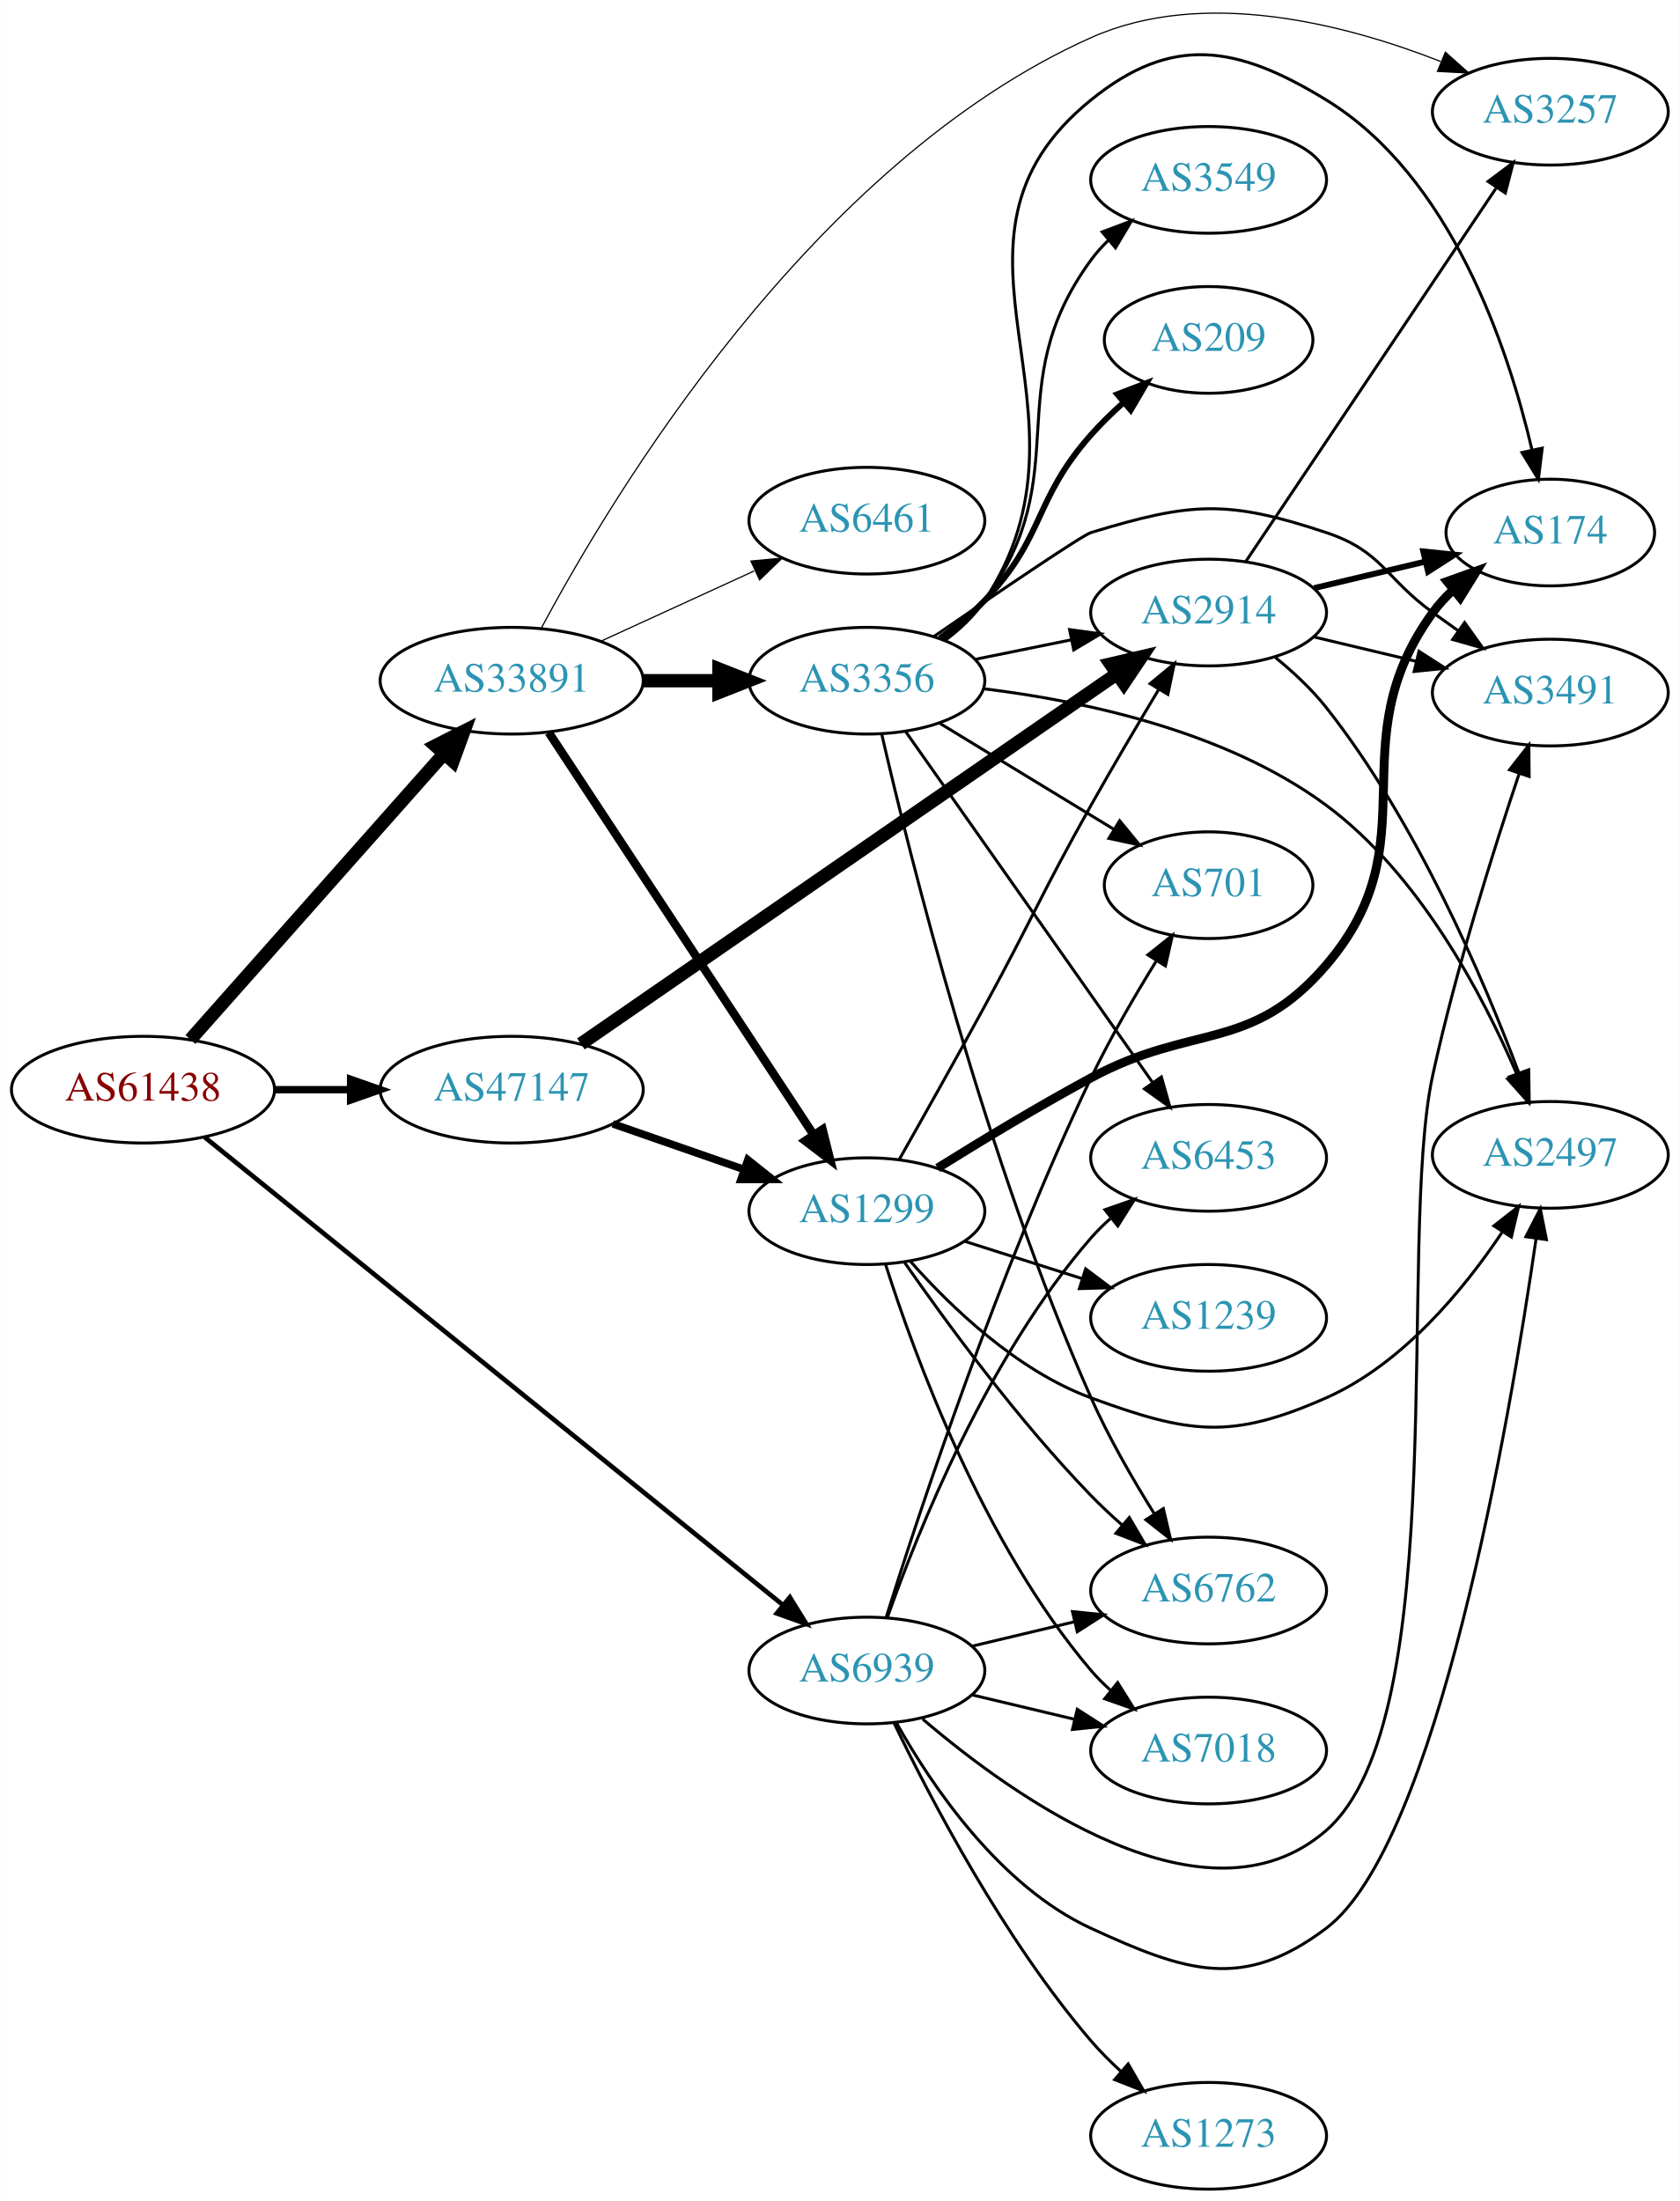
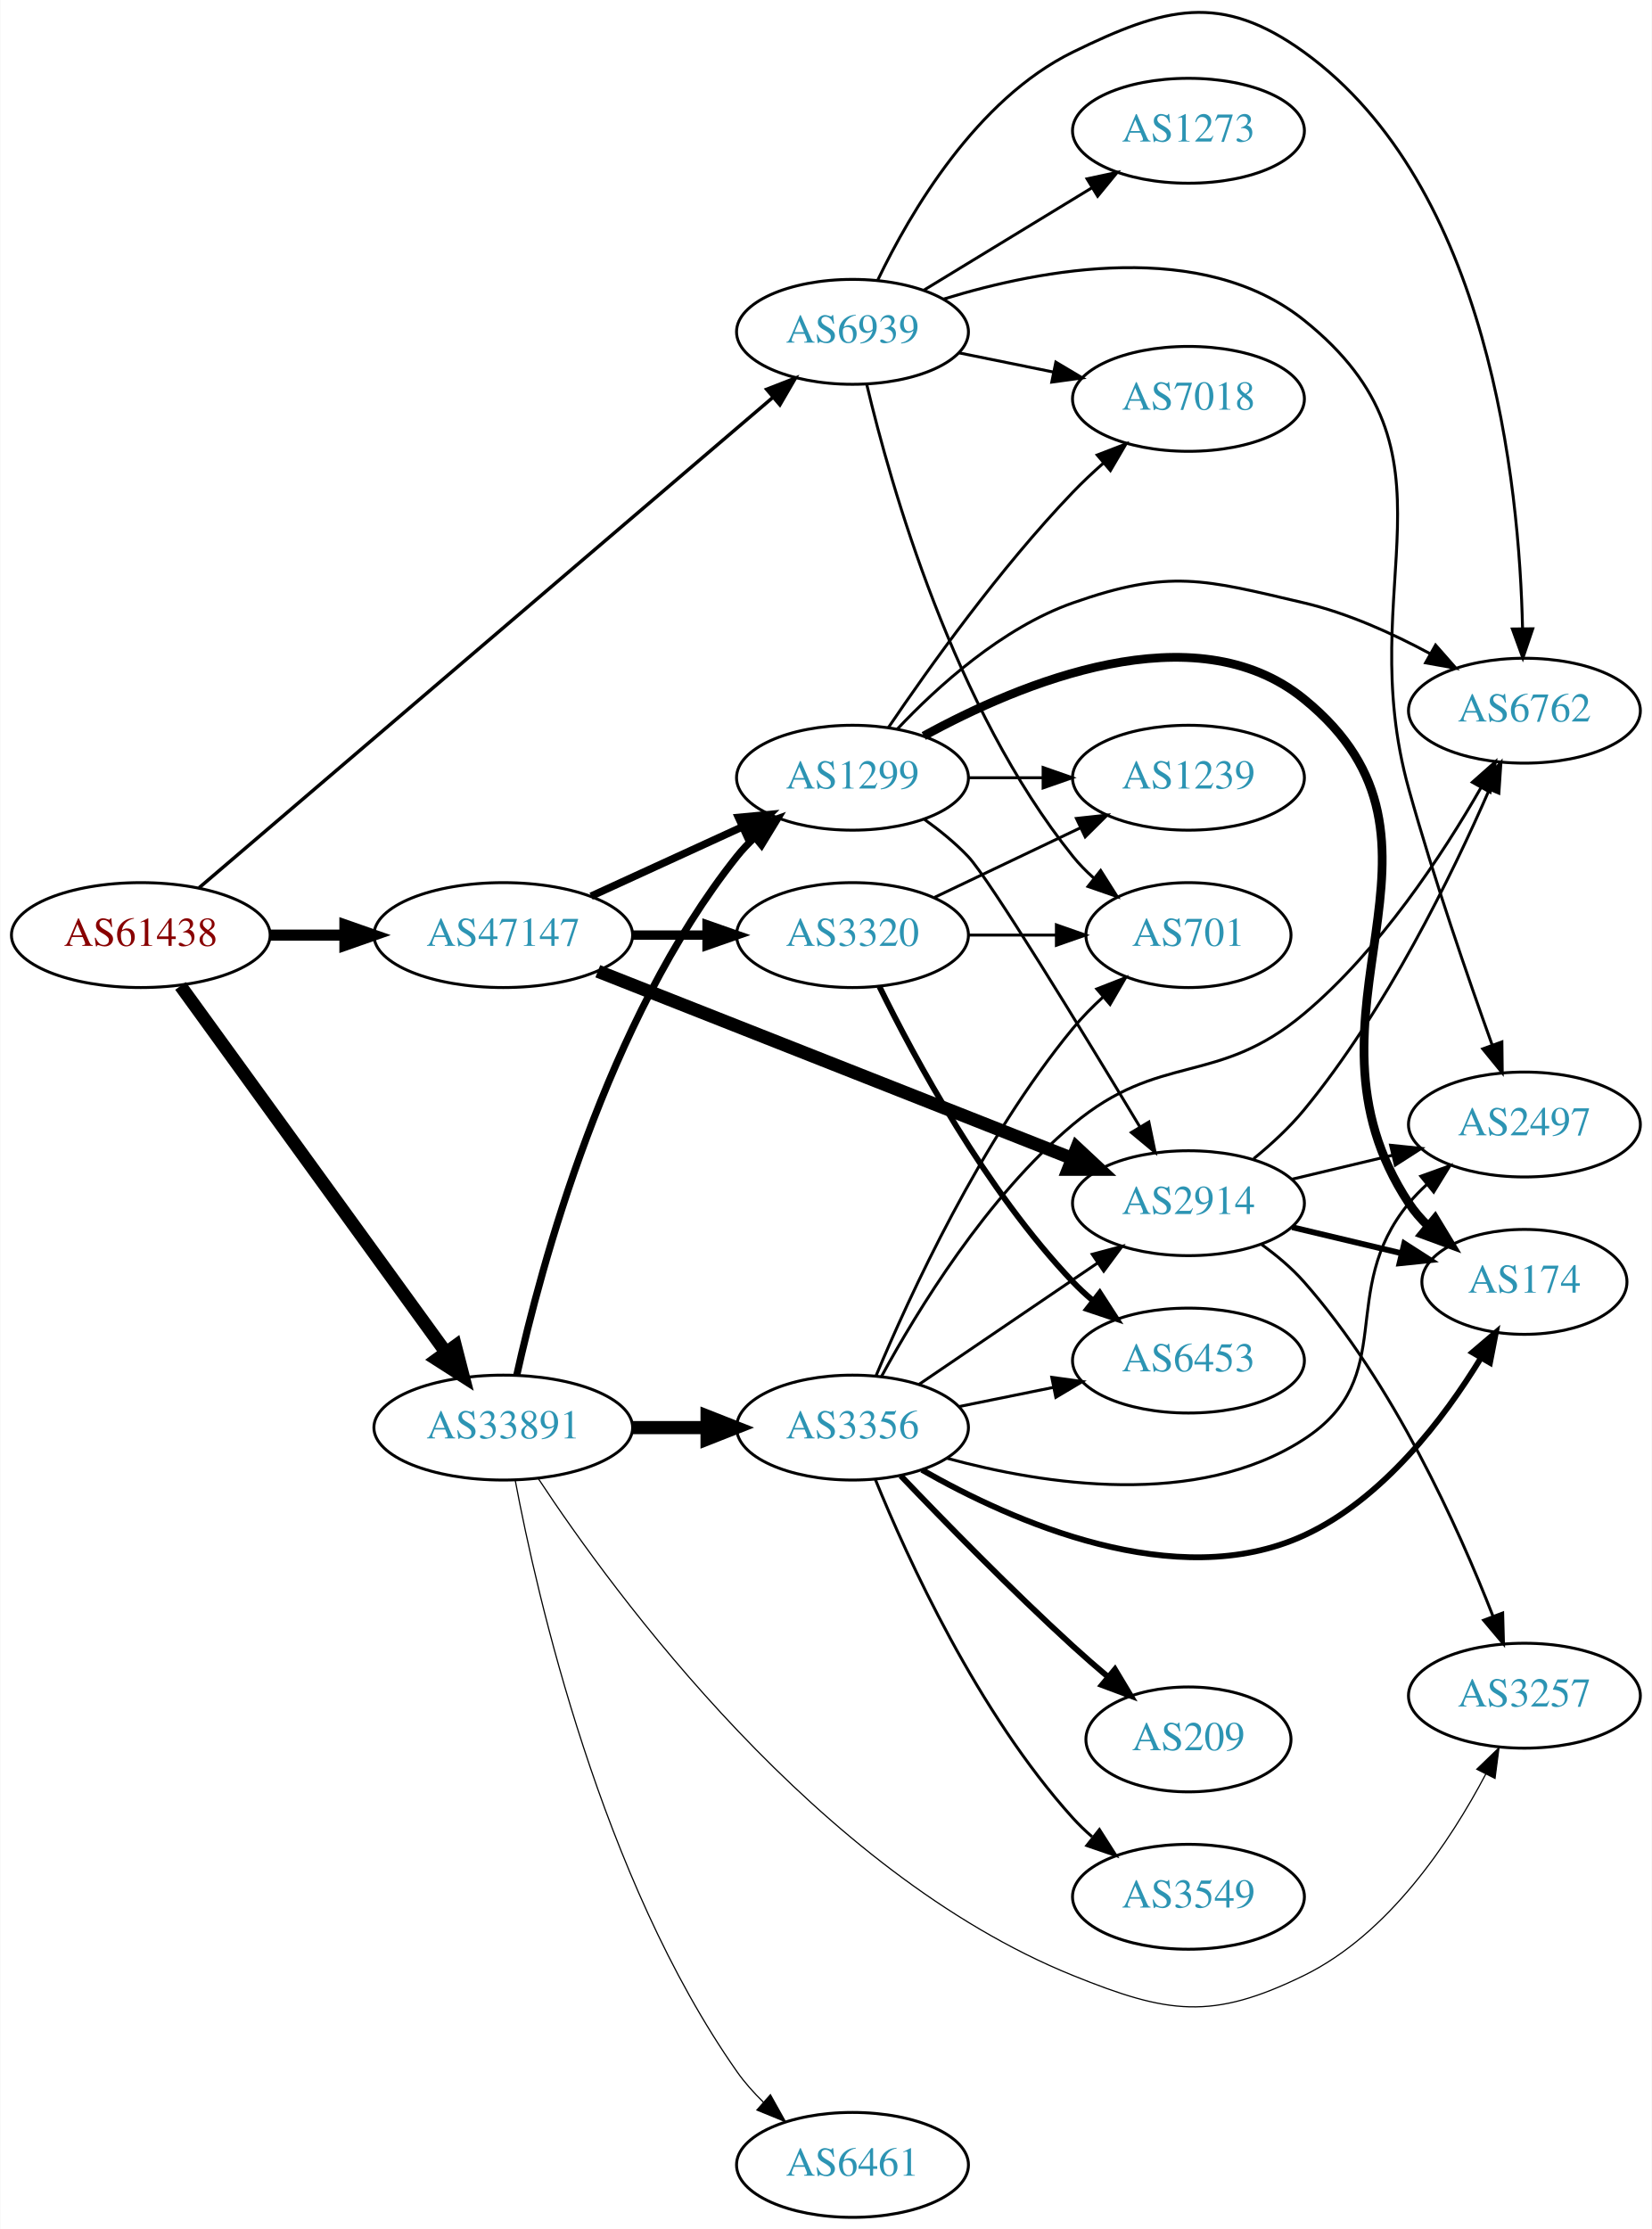
- <svg xmlns="http://www.w3.org/2000/svg" xmlns:xlink="http://www.w3.org/1999/xlink" width="567pt" height="743pt" viewBox="0.00 0.00 566.66 742.70">
-   <g id="graph0" class="graph" transform="scale(1 1) rotate(0) translate(4 738.697)">
-     <polygon fill="white" stroke="none" points="-4,4 -4,-738.697 562.663,-738.697 562.663,4 -4,4" />
+ <svg xmlns="http://www.w3.org/2000/svg" xmlns:xlink="http://www.w3.org/1999/xlink" width="567pt" height="765pt" viewBox="0.00 0.00 566.66 764.87">
+   <g id="graph0" class="graph" transform="scale(1 1) rotate(0) translate(4 760.871)">
+     <polygon fill="white" stroke="none" points="-4,4 -4,-760.871 562.663,-760.871 562.663,4 -4,4" />
    <g id="node1" class="node">
      <g id="a_node1">
        <a xlink:href="/asn/61438" xlink:title="AS61438 ~ ip-it consult GmbH [AT]">
-           <ellipse fill="#ffffff" stroke="black" cx="44.196" cy="-371" rx="44.393" ry="18" />
-           <text text-anchor="middle" x="44.196" y="-367.3" font-family="Times,serif" font-size="14.00" fill="#880000">AS61438</text>
+           <ellipse fill="#ffffff" stroke="black" cx="44.196" cy="-440" rx="44.393" ry="18" />
+           <text text-anchor="middle" x="44.196" y="-436.3" font-family="Times,serif" font-size="14.00" fill="#880000">AS61438</text>
        </a>
      </g>
    </g>
    <g id="node2" class="node">
      <g id="a_node2">
        <a xlink:href="/asn/33891" xlink:title="AS33891 ~ CORE-BACKBONE GMBH GLOBAL NETWORK [DE]">
-           <ellipse fill="#ffffff" stroke="black" cx="168.588" cy="-509" rx="44.393" ry="18" />
-           <text text-anchor="middle" x="168.588" y="-505.3" font-family="Times,serif" font-size="14.00" fill="#2c94b3">AS33891</text>
+           <ellipse fill="#ffffff" stroke="black" cx="168.588" cy="-271" rx="44.393" ry="18" />
+           <text text-anchor="middle" x="168.588" y="-267.3" font-family="Times,serif" font-size="14.00" fill="#2c94b3">AS33891</text>
        </a>
      </g>
    </g>
    <g id="edge1" class="edge">
-       <path fill="none" stroke="black" stroke-width="4.5" d="M60.204,-387.922C81.584,-412.028 120.946,-456.41 145.614,-484.223" />
-       <polygon fill="black" stroke="black" stroke-width="4.5" points="142.877,-487.071 152.458,-491.94 148.768,-481.846 142.877,-487.071" />
+       <path fill="none" stroke="black" stroke-width="4.5" d="M57.833,-422.551C79.454,-392.696 123.645,-331.677 148.86,-296.86" />
+       <polygon fill="black" stroke="black" stroke-width="4.5" points="152.16,-299.016 154.836,-288.608 145.782,-294.397 152.16,-299.016" />
    </g>
    <g id="node3" class="node">
      <g id="a_node3">
        <a xlink:href="/asn/47147" xlink:title="AS47147 ~ ANEXIA Internetdienstleistungs GmbH [AT]">
-           <ellipse fill="#ffffff" stroke="black" cx="168.588" cy="-371" rx="44.393" ry="18" />
-           <text text-anchor="middle" x="168.588" y="-367.3" font-family="Times,serif" font-size="14.00" fill="#2c94b3">AS47147</text>
+           <ellipse fill="#ffffff" stroke="black" cx="168.588" cy="-440" rx="44.393" ry="18" />
+           <text text-anchor="middle" x="168.588" y="-436.3" font-family="Times,serif" font-size="14.00" fill="#2c94b3">AS47147</text>
        </a>
      </g>
    </g>
    <g id="edge2" class="edge">
-       <path fill="none" stroke="black" stroke-width="2.475" d="M88.692,-371C96.898,-371 105.569,-371 114.041,-371" />
-       <polygon fill="black" stroke="black" stroke-width="2.475" points="114.233,-374.5 124.233,-371 114.233,-367.5 114.233,-374.5" />
+       <path fill="none" stroke="black" stroke-width="3.789" d="M88.692,-440C96.898,-440 105.569,-440 114.041,-440" />
+       <polygon fill="black" stroke="black" stroke-width="3.789" points="114.233,-443.5 124.233,-440 114.233,-436.5 114.233,-443.5" />
    </g>
    <g id="node4" class="node">
      <g id="a_node4">
        <a xlink:href="/asn/6939" xlink:title="AS6939 ~ Hurricane Electric LLC [US]">
-           <ellipse fill="#ffffff" stroke="black" cx="288.431" cy="-175" rx="39.794" ry="18" />
-           <text text-anchor="middle" x="288.431" y="-171.3" font-family="Times,serif" font-size="14.00" fill="#2c94b3">AS6939</text>
+           <ellipse fill="#ffffff" stroke="black" cx="288.431" cy="-647" rx="39.794" ry="18" />
+           <text text-anchor="middle" x="288.431" y="-643.3" font-family="Times,serif" font-size="14.00" fill="#2c94b3">AS6939</text>
        </a>
      </g>
    </g>
    <g id="edge3" class="edge">
-       <path fill="none" stroke="black" stroke-width="1.575" d="M65.019,-354.96C108.172,-320.044 210.695,-237.09 260.008,-197.188" />
-       <polygon fill="black" stroke="black" stroke-width="1.575" points="262.438,-199.724 268.011,-190.713 258.035,-194.283 262.438,-199.724" />
+       <path fill="none" stroke="black" stroke-width="1.184" d="M64.204,-456.243C107.204,-492.988 212.018,-582.557 261.172,-624.561" />
+       <polygon fill="black" stroke="black" stroke-width="1.184" points="258.968,-627.281 268.844,-631.117 263.515,-621.959 258.968,-627.281" />
    </g>
    <g id="node5" class="node">
      <g id="a_node5">
-         <a xlink:href="/asn/1299" xlink:title="AS1299 ~ Telia Carrier [EU]">
-           <ellipse fill="#ffffff" stroke="black" cx="288.431" cy="-330" rx="39.794" ry="18" />
-           <text text-anchor="middle" x="288.431" y="-326.3" font-family="Times,serif" font-size="14.00" fill="#2c94b3">AS1299</text>
+         <a xlink:href="/asn/3356" xlink:title="AS3356 ~ Level 3 Parent, LLC [US]">
+           <ellipse fill="#ffffff" stroke="black" cx="288.431" cy="-271" rx="39.794" ry="18" />
+           <text text-anchor="middle" x="288.431" y="-267.3" font-family="Times,serif" font-size="14.00" fill="#2c94b3">AS3356</text>
        </a>
      </g>
    </g>
    <g id="edge4" class="edge">
-       <path fill="none" stroke="black" stroke-width="2.864" d="M181.102,-491.511C201.924,-459.883 245.934,-393.033 270.299,-356.023" />
-       <polygon fill="black" stroke="black" stroke-width="2.864" points="273.468,-357.574 276.044,-347.297 267.622,-353.725 273.468,-357.574" />
+       <path fill="none" stroke="black" stroke-width="4.5" d="M212.799,-271C221.112,-271 229.875,-271 238.357,-271" />
+       <polygon fill="black" stroke="black" stroke-width="4.5" points="238.516,-274.938 248.516,-271 238.516,-267.063 238.516,-274.938" />
    </g>
    <g id="node6" class="node">
      <g id="a_node6">
-         <a xlink:href="/asn/3356" xlink:title="AS3356 ~ Level 3 Parent, LLC [US]">
-           <ellipse fill="#ffffff" stroke="black" cx="288.431" cy="-509" rx="39.794" ry="18" />
-           <text text-anchor="middle" x="288.431" y="-505.3" font-family="Times,serif" font-size="14.00" fill="#2c94b3">AS3356</text>
+         <a xlink:href="/asn/1299" xlink:title="AS1299 ~ Telia Carrier [EU]">
+           <ellipse fill="#ffffff" stroke="black" cx="288.431" cy="-494" rx="39.794" ry="18" />
+           <text text-anchor="middle" x="288.431" y="-490.3" font-family="Times,serif" font-size="14.00" fill="#2c94b3">AS1299</text>
        </a>
      </g>
    </g>
    <g id="edge5" class="edge">
-       <path fill="none" stroke="black" stroke-width="4.5" d="M212.799,-509C221.112,-509 229.875,-509 238.357,-509" />
-       <polygon fill="black" stroke="black" stroke-width="4.5" points="238.516,-512.938 248.516,-509 238.516,-505.063 238.516,-512.938" />
+       <path fill="none" stroke="black" stroke-width="2.455" d="M173.216,-288.98C181.356,-325.731 203.974,-410.729 248.784,-467 250.601,-469.281 252.66,-471.45 254.859,-473.494" />
+       <polygon fill="black" stroke="black" stroke-width="2.455" points="252.775,-476.311 262.727,-479.943 257.212,-470.897 252.775,-476.311" />
    </g>
    <g id="node7" class="node">
      <g id="a_node7">
        <a xlink:href="/asn/6461" xlink:title="AS6461 ~ Zayo Bandwidth [US]">
-           <ellipse fill="#ffffff" stroke="black" cx="288.431" cy="-563" rx="39.794" ry="18" />
-           <text text-anchor="middle" x="288.431" y="-559.3" font-family="Times,serif" font-size="14.00" fill="#2c94b3">AS6461</text>
+           <ellipse fill="#ffffff" stroke="black" cx="288.431" cy="-18" rx="39.794" ry="18" />
+           <text text-anchor="middle" x="288.431" y="-14.3" font-family="Times,serif" font-size="14.00" fill="#2c94b3">AS6461</text>
        </a>
      </g>
    </g>
    <g id="edge6" class="edge">
-       <path fill="none" stroke="black" stroke-width="0.409" d="M198.718,-522.348C214.329,-529.502 233.727,-538.391 250.399,-546.03" />
-       <polygon fill="black" stroke="black" stroke-width="0.409" points="249.302,-549.378 259.851,-550.362 252.218,-543.014 249.302,-549.378" />
+       <path fill="none" stroke="black" stroke-width="0.409" d="M172.692,-252.886C180.189,-213.112 202.211,-116.402 248.784,-50 251.387,-46.289 254.528,-42.765 257.881,-39.505" />
+       <polygon fill="black" stroke="black" stroke-width="0.409" points="260.266,-42.068 265.434,-32.819 255.626,-36.827 260.266,-42.068" />
    </g>
    <g id="node8" class="node">
      <g id="a_node8">
        <a xlink:href="/asn/3257" xlink:title="AS3257 ~ GTT [DE]">
-           <ellipse fill="#ffffff" stroke="black" cx="519.017" cy="-701" rx="39.794" ry="18" />
-           <text text-anchor="middle" x="519.017" y="-697.3" font-family="Times,serif" font-size="14.00" fill="#2c94b3">AS3257</text>
+           <ellipse fill="#ffffff" stroke="black" cx="519.017" cy="-179" rx="39.794" ry="18" />
+           <text text-anchor="middle" x="519.017" y="-175.3" font-family="Times,serif" font-size="14.00" fill="#2c94b3">AS3257</text>
        </a>
      </g>
    </g>
    <g id="edge7" class="edge">
-       <path fill="none" stroke="black" stroke-width="0.409" d="M178.565,-526.691C201.961,-570.552 269.612,-683.812 364.077,-726 402.053,-742.96 449.88,-730.566 482.063,-717.938" />
-       <polygon fill="black" stroke="black" stroke-width="0.409" points="483.606,-721.088 491.521,-714.044 480.941,-714.615 483.606,-721.088" />
+       <path fill="none" stroke="black" stroke-width="0.409" d="M180.544,-253.595C206.578,-214.099 276.566,-118.382 364.077,-83 396.749,-69.79 411.713,-67.515 443.37,-83 472.54,-97.269 493.604,-129.046 505.773,-152.142" />
+       <polygon fill="black" stroke="black" stroke-width="0.409" points="502.672,-153.766 510.294,-161.125 508.925,-150.619 502.672,-153.766" />
    </g>
    <g id="edge23" class="edge">
-       <path fill="none" stroke="black" stroke-width="2.571" d="M202.728,-359.47C216.445,-354.698 232.484,-349.117 246.894,-344.104" />
-       <polygon fill="black" stroke="black" stroke-width="2.571" points="248.266,-347.332 256.56,-340.74 245.966,-340.721 248.266,-347.332" />
-     </g>
-     <g id="node9" class="node">
-       <g id="a_node9">
+       <path fill="none" stroke="black" stroke-width="2.571" d="M198.718,-453.348C214.329,-460.502 233.727,-469.391 250.399,-477.03" />
+       <polygon fill="black" stroke="black" stroke-width="2.571" points="249.302,-480.378 259.851,-481.362 252.218,-474.014 249.302,-480.378" />
+     </g>
+     <g id="node14" class="node">
+       <g id="a_node14">
        <a xlink:href="/asn/2914" xlink:title="AS2914 ~ NTT America, Inc. [US]">
-           <ellipse fill="#ffffff" stroke="black" cx="403.724" cy="-532" rx="39.794" ry="18" />
-           <text text-anchor="middle" x="403.724" y="-528.3" font-family="Times,serif" font-size="14.00" fill="#2c94b3">AS2914</text>
-         </a>
-       </g>
-     </g>
-     <g id="edge24" class="edge">
-       <path fill="none" stroke="black" stroke-width="4.5" d="M191.942,-386.437C234.108,-415.556 325.396,-478.599 372.798,-511.333" />
-       <polygon fill="black" stroke="black" stroke-width="4.5" points="370.65,-514.635 381.116,-517.078 375.125,-508.155 370.65,-514.635" />
+           <ellipse fill="#ffffff" stroke="black" cx="403.724" cy="-348" rx="39.794" ry="18" />
+           <text text-anchor="middle" x="403.724" y="-344.3" font-family="Times,serif" font-size="14.00" fill="#2c94b3">AS2914</text>
+         </a>
+       </g>
+     </g>
+     <g id="edge22" class="edge">
+       <path fill="none" stroke="black" stroke-width="4.5" d="M201.03,-427.592C243.179,-410.96 317.975,-381.443 363.682,-363.407" />
+       <polygon fill="black" stroke="black" stroke-width="4.5" points="365.392,-366.965 373.249,-359.631 362.501,-359.64 365.392,-366.965" />
+     </g>
+     <g id="node19" class="node">
+       <g id="a_node19">
+         <a xlink:href="/asn/3320" xlink:title="AS3320 ~ DTAG [DE]">
+           <ellipse fill="#ffffff" stroke="black" cx="288.431" cy="-440" rx="39.794" ry="18" />
+           <text text-anchor="middle" x="288.431" y="-436.3" font-family="Times,serif" font-size="14.00" fill="#2c94b3">AS3320</text>
+         </a>
+       </g>
+     </g>
+     <g id="edge21" class="edge">
+       <path fill="none" stroke="black" stroke-width="3.214" d="M212.799,-440C221.112,-440 229.875,-440 238.357,-440" />
+       <polygon fill="black" stroke="black" stroke-width="3.214" points="238.516,-443.5 248.516,-440 238.516,-436.5 238.516,-443.5" />
    </g>
    <g id="node11" class="node">
      <g id="a_node11">
-         <a xlink:href="/asn/7018" xlink:title="AS7018 ~ AT&amp;T Services, Inc. [US]">
-           <ellipse fill="#ffffff" stroke="black" cx="403.724" cy="-148" rx="39.794" ry="18" />
-           <text text-anchor="middle" x="403.724" y="-144.3" font-family="Times,serif" font-size="14.00" fill="#2c94b3">AS7018</text>
-         </a>
-       </g>
-     </g>
-     <g id="edge32" class="edge">
-       <path fill="none" stroke="black" d="M324.038,-166.752C334.909,-164.162 347.064,-161.265 358.506,-158.538" />
-       <polygon fill="black" stroke="black" points="359.412,-161.92 368.328,-156.197 357.789,-155.111 359.412,-161.92" />
-     </g>
-     <g id="node13" class="node">
-       <g id="a_node13">
-         <a xlink:href="/asn/2497" xlink:title="AS2497 ~ Internet Initiative Japan Inc. [JP]">
-           <ellipse fill="#ffffff" stroke="black" cx="519.017" cy="-349" rx="39.794" ry="18" />
-           <text text-anchor="middle" x="519.017" y="-345.3" font-family="Times,serif" font-size="14.00" fill="#2c94b3">AS2497</text>
-         </a>
-       </g>
-     </g>
-     <g id="edge33" class="edge">
-       <path fill="none" stroke="black" d="M298.427,-157.296C310.237,-136.256 333.155,-102.213 364.077,-88 396.098,-73.282 415.233,-66.782 443.37,-88 480.909,-116.308 505.277,-259.03 514.201,-320.627" />
-       <polygon fill="black" stroke="black" points="510.775,-321.392 515.641,-330.803 517.706,-320.411 510.775,-321.392" />
-     </g>
-     <g id="node14" class="node">
-       <g id="a_node14">
-         <a xlink:href="/asn/6762" xlink:title="AS6762 ~ TELECOM ITALIA SPARKLE S.p.A. [IT]">
-           <ellipse fill="#ffffff" stroke="black" cx="403.724" cy="-202" rx="39.794" ry="18" />
-           <text text-anchor="middle" x="403.724" y="-198.3" font-family="Times,serif" font-size="14.00" fill="#2c94b3">AS6762</text>
-         </a>
-       </g>
-     </g>
-     <g id="edge30" class="edge">
-       <path fill="none" stroke="black" d="M324.038,-183.248C334.909,-185.838 347.064,-188.735 358.506,-191.462" />
-       <polygon fill="black" stroke="black" points="357.789,-194.889 368.328,-193.803 359.412,-188.08 357.789,-194.889" />
-     </g>
-     <g id="node16" class="node">
-       <g id="a_node16">
-         <a xlink:href="/asn/3491" xlink:title="AS3491 ~ PCCW Global, Inc. [US]">
-           <ellipse fill="#ffffff" stroke="black" cx="519.017" cy="-505" rx="39.794" ry="18" />
-           <text text-anchor="middle" x="519.017" y="-501.3" font-family="Times,serif" font-size="14.00" fill="#2c94b3">AS3491</text>
-         </a>
-       </g>
-     </g>
-     <g id="edge35" class="edge">
-       <path fill="none" stroke="black" d="M307.241,-158.626C338.312,-132.058 402.96,-85.894 443.37,-121 486.573,-158.532 467.124,-320.097 479.37,-376 487.188,-411.686 499.86,-451.869 508.549,-477.763" />
-       <polygon fill="black" stroke="black" points="505.249,-478.932 511.777,-487.276 511.878,-476.682 505.249,-478.932" />
-     </g>
-     <g id="node17" class="node">
-       <g id="a_node17">
        <a xlink:href="/asn/701" xlink:title="AS701 ~ UUNET [US]">
          <ellipse fill="#ffffff" stroke="black" cx="403.724" cy="-440" rx="35.194" ry="18" />
          <text text-anchor="middle" x="403.724" y="-436.3" font-family="Times,serif" font-size="14.00" fill="#2c94b3">AS701</text>
        </a>
      </g>
    </g>
+     <g id="edge35" class="edge">
+       <path fill="none" stroke="black" d="M293.336,-628.908C301.517,-594.355 323.171,-517.891 364.077,-467 366.18,-464.384 368.6,-461.914 371.182,-459.61" />
+       <polygon fill="black" stroke="black" points="373.592,-462.166 379.26,-453.214 369.247,-456.678 373.592,-462.166" />
+     </g>
+     <g id="node12" class="node">
+       <g id="a_node12">
+         <a xlink:href="/asn/2497" xlink:title="AS2497 ~ Internet Initiative Japan Inc. [JP]">
+           <ellipse fill="#ffffff" stroke="black" cx="519.017" cy="-375" rx="39.794" ry="18" />
+           <text text-anchor="middle" x="519.017" y="-371.3" font-family="Times,serif" font-size="14.00" fill="#2c94b3">AS2497</text>
+         </a>
+       </g>
+     </g>
+     <g id="edge31" class="edge">
+       <path fill="none" stroke="black" d="M319.677,-658.236C353.633,-668.707 408.526,-678.914 443.37,-651 500.595,-605.158 459.665,-560.625 479.37,-490 487.851,-459.603 499.643,-425.395 507.965,-402.249" />
+       <polygon fill="black" stroke="black" points="511.291,-403.343 511.409,-392.748 504.71,-400.957 511.291,-403.343" />
+     </g>
+     <g id="node15" class="node">
+       <g id="a_node15">
+         <a xlink:href="/asn/6762" xlink:title="AS6762 ~ TELECOM ITALIA SPARKLE S.p.A. [IT]">
+           <ellipse fill="#ffffff" stroke="black" cx="519.017" cy="-517" rx="39.794" ry="18" />
+           <text text-anchor="middle" x="519.017" y="-513.3" font-family="Times,serif" font-size="14.00" fill="#2c94b3">AS6762</text>
+         </a>
+       </g>
+     </g>
+     <g id="edge32" class="edge">
+       <path fill="none" stroke="black" d="M297.153,-664.875C308.193,-687.866 330.889,-726.765 364.077,-743 395.734,-758.485 414.809,-763.645 443.37,-743 507.016,-696.994 517.303,-594.736 518.379,-545.105" />
+       <polygon fill="black" stroke="black" points="521.879,-545.11 518.484,-535.074 514.879,-545.036 521.879,-545.11" />
+     </g>
+     <g id="node18" class="node">
+       <g id="a_node18">
+         <a xlink:href="/asn/7018" xlink:title="AS7018 ~ AT&amp;T Services, Inc. [US]">
+           <ellipse fill="#ffffff" stroke="black" cx="403.724" cy="-624" rx="39.794" ry="18" />
+           <text text-anchor="middle" x="403.724" y="-620.3" font-family="Times,serif" font-size="14.00" fill="#2c94b3">AS7018</text>
+         </a>
+       </g>
+     </g>
    <g id="edge34" class="edge">
-       <path fill="none" stroke="black" d="M294.892,-192.826C306.023,-228.317 332.93,-309.991 364.077,-375 370.478,-388.36 378.745,-402.57 385.988,-414.286" />
-       <polygon fill="black" stroke="black" points="383.236,-416.483 391.523,-423.083 389.16,-412.755 383.236,-416.483" />
-     </g>
-     <g id="node19" class="node">
-       <g id="a_node19">
-         <a xlink:href="/asn/6453" xlink:title="AS6453 ~ TATA COMMUNICATIONS (AMERICA) INC [US]">
-           <ellipse fill="#ffffff" stroke="black" cx="403.724" cy="-348" rx="39.794" ry="18" />
-           <text text-anchor="middle" x="403.724" y="-344.3" font-family="Times,serif" font-size="14.00" fill="#2c94b3">AS6453</text>
-         </a>
-       </g>
-     </g>
-     <g id="edge29" class="edge">
-       <path fill="none" stroke="black" d="M295.319,-192.824C305.648,-222.096 329.29,-281.08 364.077,-321 366.043,-323.256 368.236,-325.419 370.551,-327.468" />
-       <polygon fill="black" stroke="black" points="368.731,-330.492 378.737,-333.973 373.085,-325.012 368.731,-330.492" />
+       <path fill="none" stroke="black" d="M324.967,-639.786C335.195,-637.709 346.496,-635.415 357.238,-633.234" />
+       <polygon fill="black" stroke="black" points="358.21,-636.608 367.314,-631.189 356.818,-629.748 358.21,-636.608" />
    </g>
    <g id="node20" class="node">
      <g id="a_node20">
        <a xlink:href="/asn/1273" xlink:title="AS1273 ~ Vodafone Group PLC [EU]">
-           <ellipse fill="#ffffff" stroke="black" cx="403.724" cy="-18" rx="39.794" ry="18" />
-           <text text-anchor="middle" x="403.724" y="-14.3" font-family="Times,serif" font-size="14.00" fill="#2c94b3">AS1273</text>
-         </a>
-       </g>
-     </g>
-     <g id="edge31" class="edge">
-       <path fill="none" stroke="black" d="M297.635,-157.199C309.866,-131.776 334.627,-84.348 364.077,-50 367.093,-46.483 370.524,-43.046 374.067,-39.807" />
-       <polygon fill="black" stroke="black" points="376.587,-42.256 381.886,-33.081 372.022,-36.949 376.587,-42.256" />
+           <ellipse fill="#ffffff" stroke="black" cx="403.724" cy="-716" rx="39.794" ry="18" />
+           <text text-anchor="middle" x="403.724" y="-712.3" font-family="Times,serif" font-size="14.00" fill="#2c94b3">AS1273</text>
+         </a>
+       </g>
+     </g>
+     <g id="edge33" class="edge">
+       <path fill="none" stroke="black" d="M312.905,-661.297C329.615,-671.474 352.27,-685.272 370.647,-696.464" />
+       <polygon fill="black" stroke="black" points="368.918,-699.509 379.279,-701.721 372.559,-693.531 368.918,-699.509" />
+     </g>
+     <g id="node9" class="node">
+       <g id="a_node9">
+         <a xlink:href="/asn/3549" xlink:title="AS3549 ~ Level 3 Parent, LLC [US]">
+           <ellipse fill="#ffffff" stroke="black" cx="403.724" cy="-110" rx="39.794" ry="18" />
+           <text text-anchor="middle" x="403.724" y="-106.3" font-family="Times,serif" font-size="14.00" fill="#2c94b3">AS3549</text>
+         </a>
+       </g>
    </g>
    <g id="edge8" class="edge">
-       <path fill="none" stroke="black" d="M299.394,-347.52C307.267,-361.429 318.489,-381.396 328.077,-399 344.434,-429.031 347.334,-437.183 364.077,-467 371.33,-479.917 379.698,-494.075 386.788,-505.87" />
-       <polygon fill="black" stroke="black" points="383.988,-508.005 392.155,-514.755 389.98,-504.386 383.988,-508.005" />
+       <path fill="none" stroke="black" d="M296.21,-253.348C307.303,-226.099 331.412,-173.164 364.077,-137 366.083,-134.779 368.304,-132.642 370.639,-130.61" />
+       <polygon fill="black" stroke="black" points="373.169,-133.073 378.861,-124.137 368.839,-127.573 373.169,-133.073" />
    </g>
    <g id="node10" class="node">
      <g id="a_node10">
+         <a xlink:href="/asn/6453" xlink:title="AS6453 ~ TATA COMMUNICATIONS (AMERICA) INC [US]">
+           <ellipse fill="#ffffff" stroke="black" cx="403.724" cy="-294" rx="39.794" ry="18" />
+           <text text-anchor="middle" x="403.724" y="-290.3" font-family="Times,serif" font-size="14.00" fill="#2c94b3">AS6453</text>
+         </a>
+       </g>
+     </g>
+     <g id="edge9" class="edge">
+       <path fill="none" stroke="black" d="M324.967,-278.214C335.195,-280.291 346.496,-282.585 357.238,-284.766" />
+       <polygon fill="black" stroke="black" points="356.818,-288.252 367.314,-286.811 358.21,-281.392 356.818,-288.252" />
+     </g>
+     <g id="edge10" class="edge">
+       <path fill="none" stroke="black" d="M296.491,-288.734C307.959,-316.173 332.562,-369.741 364.077,-408 367.168,-411.753 370.749,-415.39 374.458,-418.784" />
+       <polygon fill="black" stroke="black" points="372.267,-421.516 382.137,-425.368 376.823,-416.202 372.267,-421.516" />
+     </g>
+     <g id="edge11" class="edge">
+       <path fill="none" stroke="black" d="M320.846,-260.482C354.092,-251.419 406.719,-243.181 443.37,-267 476.403,-288.467 454.306,-317.606 479.37,-348 481.225,-350.25 483.313,-352.396 485.531,-354.424" />
+       <polygon fill="black" stroke="black" points="483.467,-357.256 493.436,-360.844 487.88,-351.823 483.467,-357.256" />
+     </g>
+     <g id="node13" class="node">
+       <g id="a_node13">
+         <a xlink:href="/asn/209" xlink:title="AS209 ~ CenturyLink Communications, LLC [US]">
+           <ellipse fill="#ffffff" stroke="black" cx="403.724" cy="-164" rx="35.194" ry="18" />
+           <text text-anchor="middle" x="403.724" y="-160.3" font-family="Times,serif" font-size="14.00" fill="#2c94b3">AS209</text>
+         </a>
+       </g>
+     </g>
+     <g id="edge12" class="edge">
+       <path fill="none" stroke="black" stroke-width="2" d="M305.012,-254.451C319.819,-238.942 342.908,-215.317 364.077,-196 367.92,-192.494 372.073,-188.882 376.182,-185.404" />
+       <polygon fill="black" stroke="black" stroke-width="2" points="378.493,-188.035 383.938,-178.946 374.014,-182.656 378.493,-188.035" />
+     </g>
+     <g id="edge13" class="edge">
+       <path fill="none" stroke="black" d="M311.275,-285.846C328.672,-297.67 353.22,-314.354 372.502,-327.46" />
+       <polygon fill="black" stroke="black" points="370.709,-330.473 380.947,-333.199 374.644,-324.683 370.709,-330.473" />
+     </g>
+     <g id="edge14" class="edge">
+       <path fill="none" stroke="black" d="M298.378,-288.529C310.606,-311.041 334.439,-350.159 364.077,-375 394.028,-400.103 413.42,-387.897 443.37,-413 469.419,-434.833 490.985,-467.695 504.127,-490.617" />
+       <polygon fill="black" stroke="black" points="501.139,-492.445 509.069,-499.471 507.251,-489.033 501.139,-492.445" />
+     </g>
+     <g id="node16" class="node">
+       <g id="a_node16">
        <a xlink:href="/asn/174" xlink:title="AS174 ~ Cogent Communications [US]">
-           <ellipse fill="#ffffff" stroke="black" cx="519.017" cy="-559" rx="35.194" ry="18" />
-           <text text-anchor="middle" x="519.017" y="-555.3" font-family="Times,serif" font-size="14.00" fill="#2c94b3">AS174</text>
-         </a>
-       </g>
-     </g>
-     <g id="edge9" class="edge">
-       <path fill="none" stroke="black" stroke-width="3" d="M312.301,-344.565C326.908,-353.672 346.364,-365.445 364.077,-375 398.471,-393.554 417.932,-383.334 443.37,-413 479.339,-454.946 446.934,-487.266 479.37,-532 481.34,-534.717 483.67,-537.256 486.195,-539.604" />
-       <polygon fill="black" stroke="black" stroke-width="3" points="484.209,-542.5 494.186,-546.066 488.611,-537.057 484.209,-542.5" />
-     </g>
-     <g id="edge10" class="edge">
-       <path fill="none" stroke="black" d="M294.732,-312.054C304.491,-281.314 327.694,-217.769 364.077,-175 366.016,-172.721 368.19,-170.542 370.491,-168.481" />
-       <polygon fill="black" stroke="black" points="373.029,-170.933 378.654,-161.955 368.657,-165.466 373.029,-170.933" />
-     </g>
-     <g id="node12" class="node">
-       <g id="a_node12">
+           <ellipse fill="#ffffff" stroke="black" cx="519.017" cy="-321" rx="35.194" ry="18" />
+           <text text-anchor="middle" x="519.017" y="-317.3" font-family="Times,serif" font-size="14.00" fill="#2c94b3">AS174</text>
+         </a>
+       </g>
+     </g>
+     <g id="edge15" class="edge">
+       <path fill="none" stroke="black" stroke-width="2" d="M312.257,-256.499C343.137,-238.861 399.414,-213.796 443.37,-234 470.464,-246.453 491.413,-274.13 504.129,-294.945" />
+       <polygon fill="black" stroke="black" stroke-width="2" points="501.158,-296.798 509.226,-303.664 507.2,-293.264 501.158,-296.798" />
+     </g>
+     <g id="edge19" class="edge">
+       <path fill="none" stroke="black" d="M313.117,-479.7C318.369,-475.938 323.676,-471.625 328.077,-467 335.415,-459.289 367.462,-406.75 387.103,-374.112" />
+       <polygon fill="black" stroke="black" points="390.134,-375.863 392.283,-365.488 384.134,-372.258 390.134,-375.863" />
+     </g>
+     <g id="edge18" class="edge">
+       <path fill="none" stroke="black" d="M303.768,-510.652C317.531,-525.251 339.768,-545.441 364.077,-554 397.319,-565.703 409.058,-562.037 443.37,-554 458.329,-550.496 473.725,-543.53 486.621,-536.578" />
+       <polygon fill="black" stroke="black" points="488.527,-539.522 495.527,-531.568 485.095,-533.421 488.527,-539.522" />
+     </g>
+     <g id="edge16" class="edge">
+       <path fill="none" stroke="black" stroke-width="3" d="M312.883,-508.328C345.778,-526.377 405.796,-551.561 443.37,-521 504.298,-471.445 436.129,-413.56 479.37,-348 481.218,-345.199 483.465,-342.602 485.936,-340.217" />
+       <polygon fill="black" stroke="black" stroke-width="3" points="488.354,-342.759 493.847,-333.699 483.903,-337.357 488.354,-342.759" />
+     </g>
+     <g id="node17" class="node">
+       <g id="a_node17">
        <a xlink:href="/asn/1239" xlink:title="AS1239 ~ Sprint [US]">
-           <ellipse fill="#ffffff" stroke="black" cx="403.724" cy="-294" rx="39.794" ry="18" />
-           <text text-anchor="middle" x="403.724" y="-290.3" font-family="Times,serif" font-size="14.00" fill="#2c94b3">AS1239</text>
-         </a>
-       </g>
-     </g>
-     <g id="edge11" class="edge">
-       <path fill="none" stroke="black" d="M321.291,-319.876C333.599,-315.965 347.852,-311.436 360.961,-307.271" />
-       <polygon fill="black" stroke="black" points="362.24,-310.537 370.71,-304.173 360.12,-303.865 362.24,-310.537" />
-     </g>
-     <g id="edge12" class="edge">
-       <path fill="none" stroke="black" d="M303.068,-313.123C316.661,-297.766 339.072,-276.142 364.077,-267 397.176,-254.899 411.137,-252.754 443.37,-267 469.176,-278.405 489.899,-303.626 502.902,-323.106" />
-       <polygon fill="black" stroke="black" points="499.987,-325.044 508.323,-331.582 505.884,-321.272 499.987,-325.044" />
-     </g>
-     <g id="edge13" class="edge">
-       <path fill="none" stroke="black" d="M301.075,-312.794C314.954,-292.849 339.385,-259.462 364.077,-234 367.303,-230.674 370.856,-227.349 374.462,-224.167" />
-       <polygon fill="black" stroke="black" points="376.972,-226.628 382.333,-217.489 372.443,-221.29 376.972,-226.628" />
+           <ellipse fill="#ffffff" stroke="black" cx="403.724" cy="-494" rx="39.794" ry="18" />
+           <text text-anchor="middle" x="403.724" y="-490.3" font-family="Times,serif" font-size="14.00" fill="#2c94b3">AS1239</text>
+         </a>
+       </g>
+     </g>
+     <g id="edge17" class="edge">
+       <path fill="none" stroke="black" d="M328.103,-494C336.306,-494 345.07,-494 353.602,-494" />
+       <polygon fill="black" stroke="black" points="353.841,-497.5 363.841,-494 353.841,-490.5 353.841,-497.5" />
    </g>
    <g id="edge20" class="edge">
-       <path fill="none" stroke="black" d="M324.967,-516.214C335.195,-518.291 346.496,-520.585 357.238,-522.766" />
-       <polygon fill="black" stroke="black" points="356.818,-526.252 367.314,-524.811 358.21,-519.392 356.818,-526.252" />
-     </g>
-     <g id="edge22" class="edge">
-       <path fill="none" stroke="black" d="M314.784,-522.585C319.838,-526.33 324.64,-530.815 328.077,-536 370.512,-600.008 304.385,-656.684 364.077,-705 391.47,-727.172 413.309,-723.393 443.37,-705 485.403,-679.282 504.722,-621.595 512.826,-586.928" />
-       <polygon fill="black" stroke="black" points="516.287,-587.485 514.994,-576.969 509.447,-585.996 516.287,-587.485" />
-     </g>
-     <g id="edge18" class="edge">
-       <path fill="none" stroke="black" d="M327.913,-506.27C361.273,-502.21 409.398,-492.112 443.37,-467 474.794,-443.771 496.242,-403.007 507.817,-376.003" />
-       <polygon fill="black" stroke="black" points="511.062,-377.313 511.635,-366.734 504.59,-374.647 511.062,-377.313" />
-     </g>
-     <g id="edge19" class="edge">
-       <path fill="none" stroke="black" d="M293.462,-490.864C302.907,-449.867 328.398,-347.37 364.077,-267 370.004,-253.65 378.079,-239.627 385.315,-228.037" />
-       <polygon fill="black" stroke="black" points="388.447,-229.635 390.881,-219.323 382.548,-225.866 388.447,-229.635" />
-     </g>
-     <g id="node15" class="node">
-       <g id="a_node15">
-         <a xlink:href="/asn/209" xlink:title="AS209 ~ CenturyLink Communications, LLC [US]">
-           <ellipse fill="#ffffff" stroke="black" cx="403.724" cy="-624" rx="35.194" ry="18" />
-           <text text-anchor="middle" x="403.724" y="-620.3" font-family="Times,serif" font-size="14.00" fill="#2c94b3">AS209</text>
-         </a>
-       </g>
-     </g>
-     <g id="edge14" class="edge">
-       <path fill="none" stroke="black" stroke-width="2" d="M313.08,-523.336C318.334,-527.096 323.651,-531.4 328.077,-536 348.593,-557.321 344.45,-569.859 364.077,-592 367.371,-595.716 371.114,-599.363 374.943,-602.788" />
-       <polygon fill="black" stroke="black" stroke-width="2" points="372.916,-605.659 382.806,-609.458 377.444,-600.321 372.916,-605.659" />
-     </g>
-     <g id="edge15" class="edge">
-       <path fill="none" stroke="black" d="M311.01,-523.902C331.966,-538.303 361.055,-558.081 364.077,-559 397.795,-569.249 409.937,-570.144 443.37,-559 462.344,-552.675 463.17,-543.729 479.37,-532 482.173,-529.971 485.105,-527.875 488.045,-525.79" />
-       <polygon fill="black" stroke="black" points="490.096,-528.627 496.26,-520.009 486.068,-522.903 490.096,-528.627" />
-     </g>
-     <g id="edge16" class="edge">
-       <path fill="none" stroke="black" d="M312.905,-494.703C329.949,-484.323 353.179,-470.175 371.744,-458.868" />
-       <polygon fill="black" stroke="black" points="373.716,-461.765 380.436,-453.574 370.075,-455.787 373.716,-461.765" />
-     </g>
-     <g id="node18" class="node">
-       <g id="a_node18">
-         <a xlink:href="/asn/3549" xlink:title="AS3549 ~ Level 3 Parent, LLC [US]">
-           <ellipse fill="#ffffff" stroke="black" cx="403.724" cy="-678" rx="39.794" ry="18" />
-           <text text-anchor="middle" x="403.724" y="-674.3" font-family="Times,serif" font-size="14.00" fill="#2c94b3">AS3549</text>
-         </a>
-       </g>
-     </g>
-     <g id="edge17" class="edge">
-       <path fill="none" stroke="black" d="M314.43,-522.831C319.502,-526.563 324.402,-530.982 328.077,-536 359.724,-579.207 332.43,-607.793 364.077,-651 365.8,-653.352 367.792,-655.573 369.945,-657.653" />
-       <polygon fill="black" stroke="black" points="367.811,-660.431 377.725,-664.169 372.306,-655.065 367.811,-660.431" />
-     </g>
-     <g id="edge21" class="edge">
-       <path fill="none" stroke="black" d="M301.555,-491.77C321.572,-463.324 361.626,-406.404 384.881,-373.356" />
-       <polygon fill="black" stroke="black" points="387.794,-375.298 390.687,-365.106 382.069,-371.27 387.794,-375.298" />
+       <path fill="none" stroke="black" d="M300.761,-511.229C314.531,-531.57 339.044,-565.928 364.077,-592 367.286,-595.342 370.83,-598.677 374.431,-601.863" />
+       <polygon fill="black" stroke="black" points="372.41,-604.738 382.297,-608.545 376.942,-599.404 372.41,-604.738" />
+     </g>
+     <g id="edge30" class="edge">
+       <path fill="none" stroke="black" d="M428.671,-333.938C433.912,-330.166 439.149,-325.789 443.37,-321 473.981,-286.273 496.309,-236.781 508.207,-206.336" />
+       <polygon fill="black" stroke="black" points="511.554,-207.381 511.838,-196.79 505.011,-204.892 511.554,-207.381" />
+     </g>
+     <g id="edge27" class="edge">
+       <path fill="none" stroke="black" d="M439.331,-356.248C450.202,-358.838 462.357,-361.735 473.799,-364.462" />
+       <polygon fill="black" stroke="black" points="473.082,-367.889 483.621,-366.803 474.705,-361.08 473.082,-367.889" />
+     </g>
+     <g id="edge29" class="edge">
+       <path fill="none" stroke="black" d="M426.111,-363.283C432.129,-368.197 438.386,-373.949 443.37,-380 471.562,-414.224 494.222,-460.698 506.897,-489.761" />
+       <polygon fill="black" stroke="black" points="503.81,-491.445 510.957,-499.266 510.248,-488.695 503.81,-491.445" />
    </g>
    <g id="edge28" class="edge">
-       <path fill="none" stroke="black" d="M416.21,-549.135C436.143,-578.869 477.247,-640.183 500.671,-675.126" />
-       <polygon fill="black" stroke="black" points="498.024,-677.463 506.5,-683.82 503.839,-673.565 498.024,-677.463" />
+       <path fill="none" stroke="black" stroke-width="2" d="M439.331,-339.752C451.125,-336.942 464.43,-333.771 476.698,-330.847" />
+       <polygon fill="black" stroke="black" stroke-width="2" points="477.787,-334.186 486.703,-328.463 476.164,-327.376 477.787,-334.186" />
+     </g>
+     <g id="edge24" class="edge">
+       <path fill="none" stroke="black" stroke-width="2" d="M297.663,-422.348C309.753,-397.695 334.152,-352.447 364.077,-321 366.14,-318.832 368.402,-316.733 370.764,-314.727" />
+       <polygon fill="black" stroke="black" stroke-width="2" points="373.287,-317.199 379.037,-308.3 368.993,-311.671 373.287,-317.199" />
+     </g>
+     <g id="edge26" class="edge">
+       <path fill="none" stroke="black" d="M328.103,-440C337.808,-440 348.299,-440 358.262,-440" />
+       <polygon fill="black" stroke="black" points="358.398,-443.5 368.398,-440 358.398,-436.5 358.398,-443.5" />
    </g>
    <g id="edge25" class="edge">
-       <path fill="none" stroke="black" stroke-width="2" d="M439.331,-540.248C451.125,-543.058 464.43,-546.229 476.698,-549.153" />
-       <polygon fill="black" stroke="black" stroke-width="2" points="476.164,-552.624 486.703,-551.537 477.787,-545.814 476.164,-552.624" />
-     </g>
-     <g id="edge27" class="edge">
-       <path fill="none" stroke="black" d="M426.264,-516.841C432.287,-511.93 438.507,-506.149 443.37,-500 473.817,-461.503 496.426,-408.581 508.388,-376.695" />
-       <polygon fill="black" stroke="black" points="511.74,-377.72 511.894,-367.126 505.167,-375.312 511.74,-377.72" />
-     </g>
-     <g id="edge26" class="edge">
-       <path fill="none" stroke="black" d="M439.331,-523.752C450.202,-521.162 462.357,-518.265 473.799,-515.538" />
-       <polygon fill="black" stroke="black" points="474.705,-518.92 483.621,-513.197 473.082,-512.111 474.705,-518.92" />
+       <path fill="none" stroke="black" d="M316.567,-452.934C331.561,-460.081 350.382,-469.052 366.605,-476.785" />
+       <polygon fill="black" stroke="black" points="365.276,-480.028 375.809,-481.171 368.288,-473.709 365.276,-480.028" />
    </g>
  </g>
</svg>
